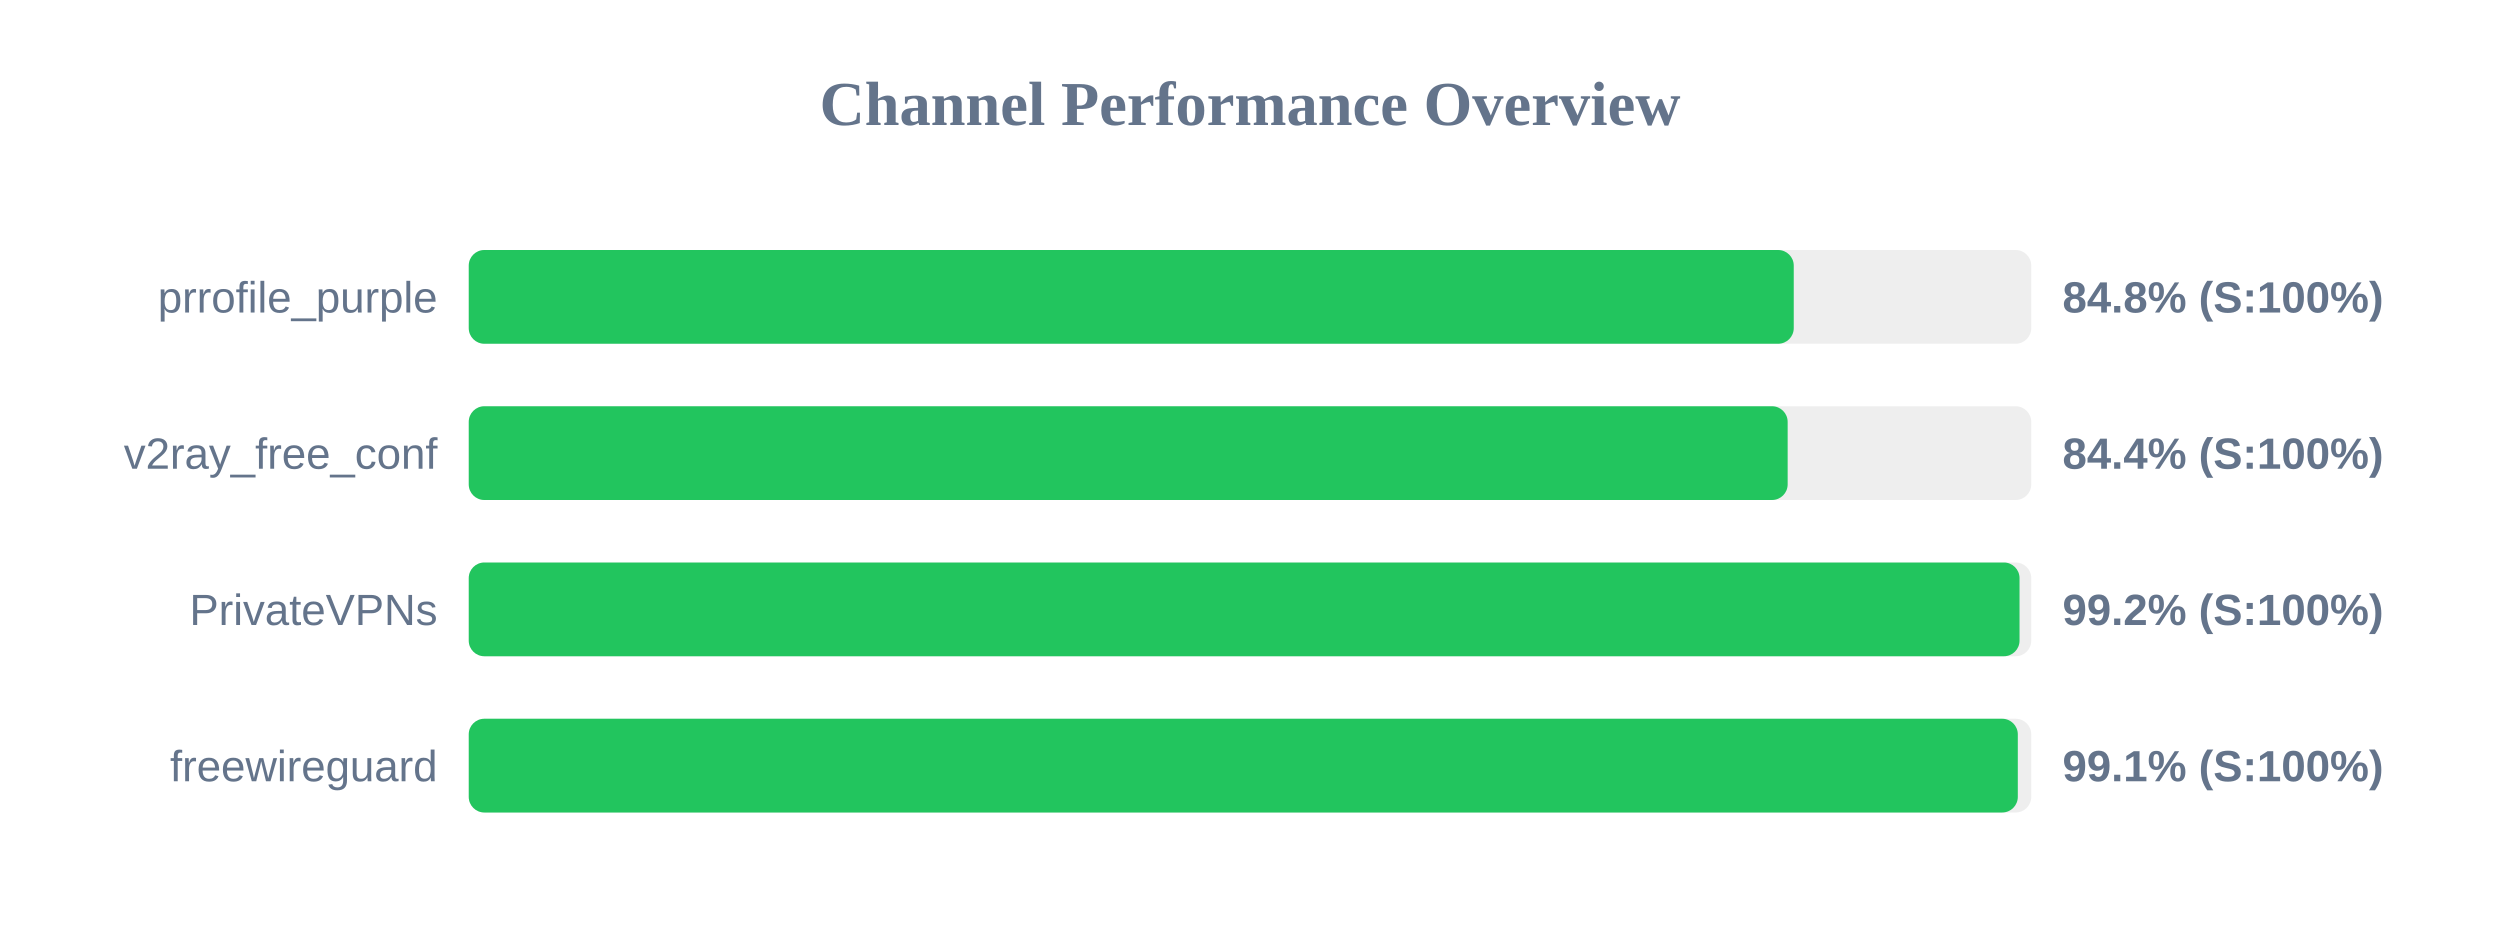
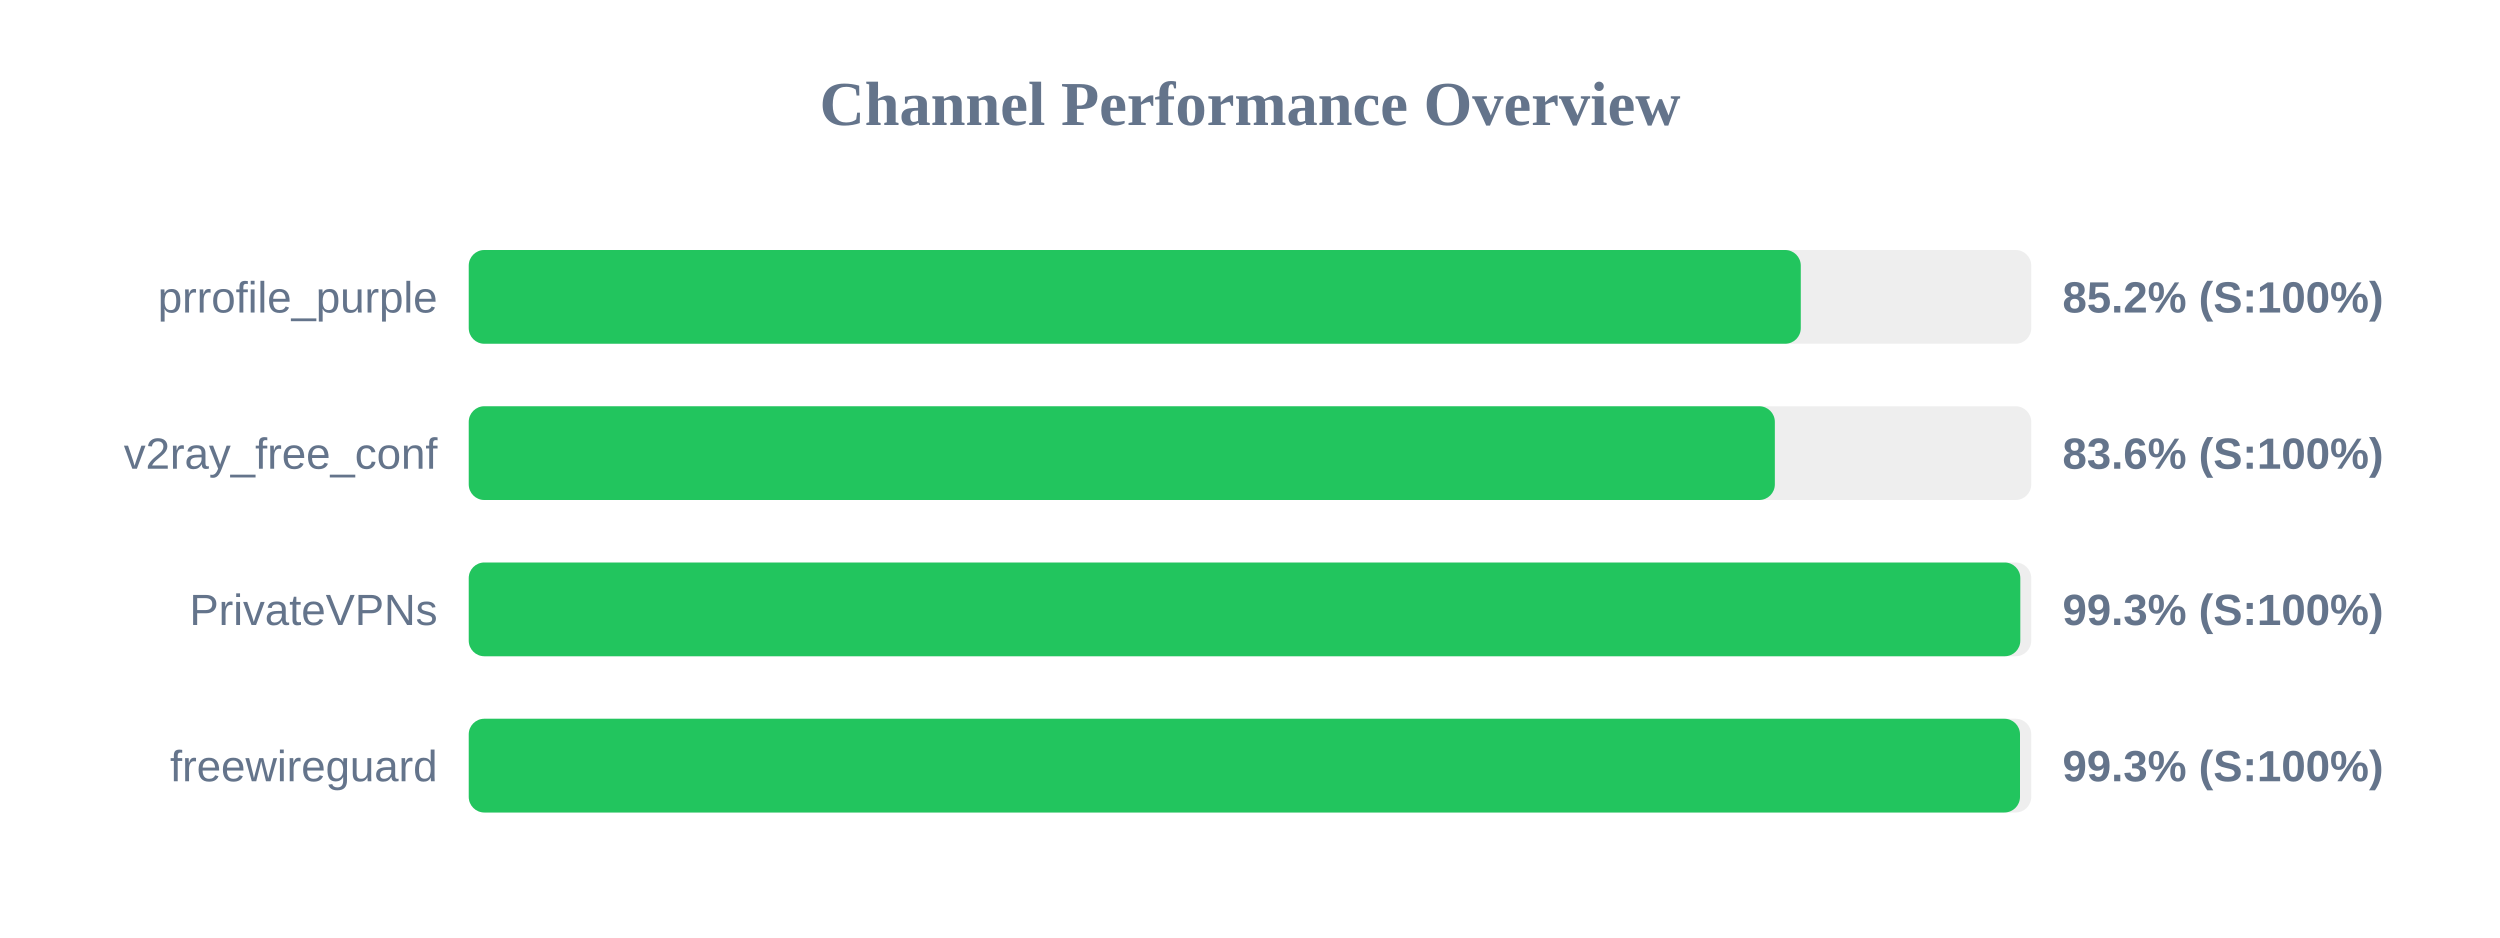
<svg xmlns="http://www.w3.org/2000/svg" width="800" height="300" version="1.1">
  <style>
        .row { font: 14px Arial; fill: #64748b; }
        .score { font: bold 14px Arial; fill: #64748b; }
    </style>
  <text x="400" y="40" text-anchor="middle" font-size="20px" font-weight="bold" fill="#64748b">Channel Performance Overview</text>
  <rect x="150" y="80" width="500" height="30" fill="#eee" rx="5" />
-   <rect x="150" y="80" width="424.0" height="30" fill="#22c55e" rx="5" />
+   <rect x="150" y="80" width="426.25" height="30" fill="#22c55e" rx="5" />
  <text x="140" y="100" text-anchor="end" class="row">prrofile_purple</text>
-   <text x="660" y="100" text-anchor="start" class="score">84.8% (S:100%)</text>
+   <text x="660" y="100" text-anchor="start" class="score">85.2% (S:100%)</text>
  <rect x="150" y="130" width="500" height="30" fill="#eee" rx="5" />
-   <rect x="150" y="130" width="422.05" height="30" fill="#22c55e" rx="5" />
+   <rect x="150" y="130" width="417.95" height="30" fill="#22c55e" rx="5" />
  <text x="140" y="150" text-anchor="end" class="row">v2ray_free_conf</text>
-   <text x="660" y="150" text-anchor="start" class="score">84.4% (S:100%)</text>
+   <text x="660" y="150" text-anchor="start" class="score">83.6% (S:100%)</text>
  <rect x="150" y="180" width="500" height="30" fill="#eee" rx="5" />
-   <rect x="150" y="180" width="496.25" height="30" fill="#22c55e" rx="5" />
+   <rect x="150" y="180" width="496.5" height="30" fill="#22c55e" rx="5" />
  <text x="140" y="200" text-anchor="end" class="row">PrivateVPNs</text>
-   <text x="660" y="200" text-anchor="start" class="score">99.2% (S:100%)</text>
+   <text x="660" y="200" text-anchor="start" class="score">99.3% (S:100%)</text>
  <rect x="150" y="230" width="500" height="30" fill="#eee" rx="5" />
-   <rect x="150" y="230" width="495.7" height="30" fill="#22c55e" rx="5" />
+   <rect x="150" y="230" width="496.4" height="30" fill="#22c55e" rx="5" />
  <text x="140" y="250" text-anchor="end" class="row">freewireguard</text>
-   <text x="660" y="250" text-anchor="start" class="score">99.1% (S:100%)</text>
+   <text x="660" y="250" text-anchor="start" class="score">99.3% (S:100%)</text>
</svg>
